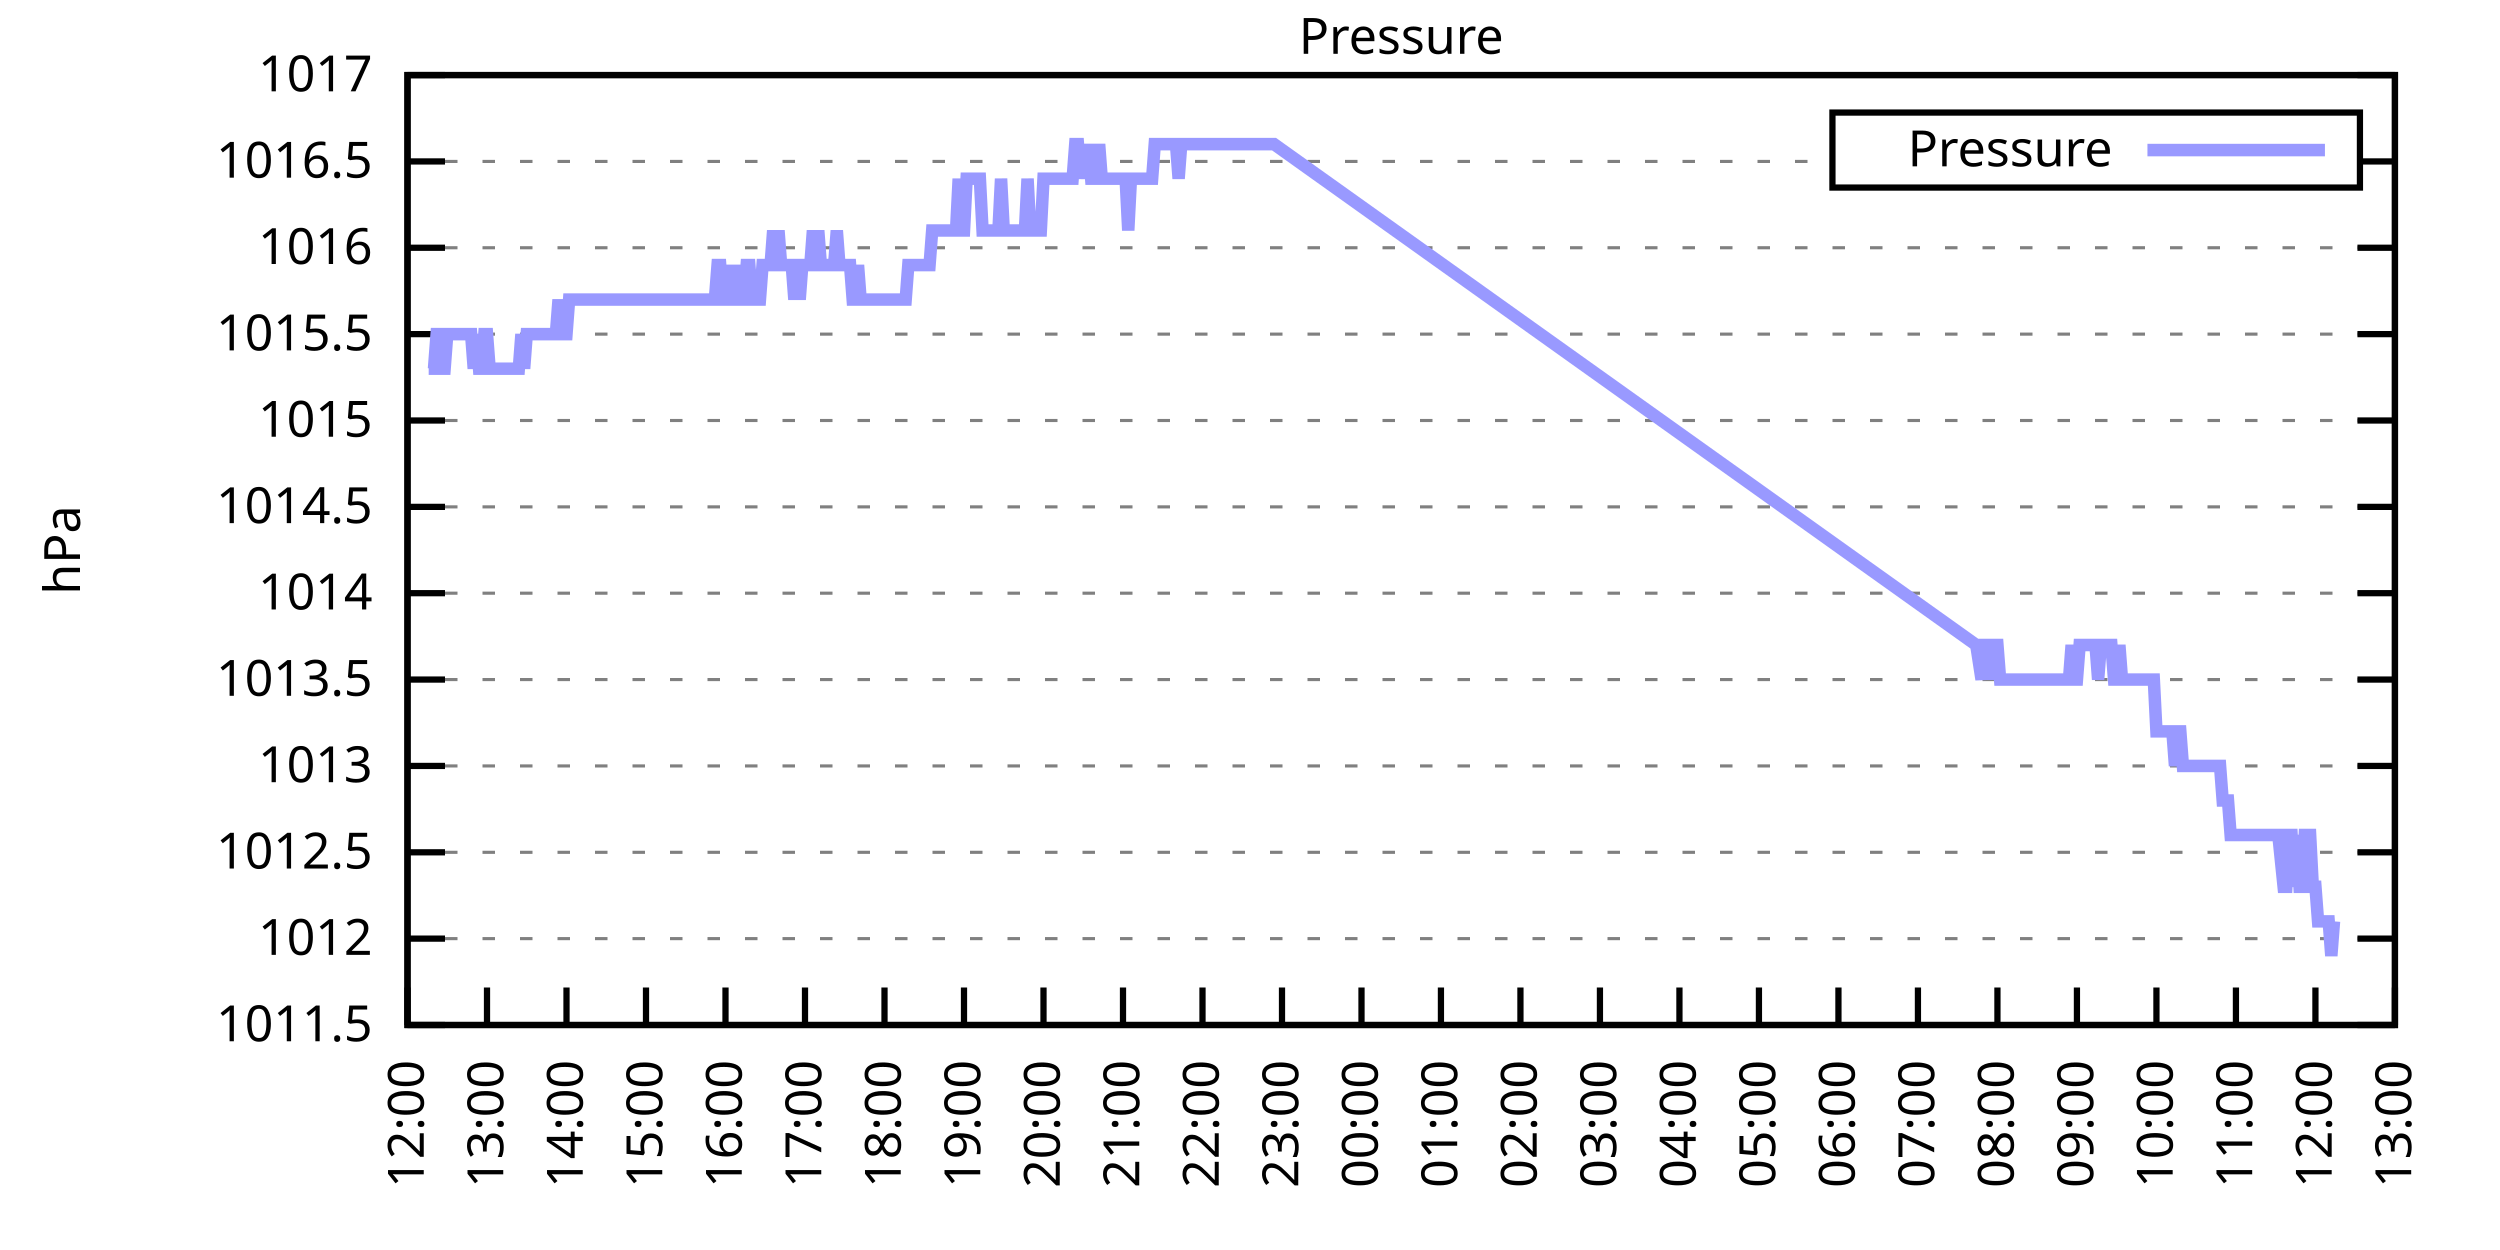
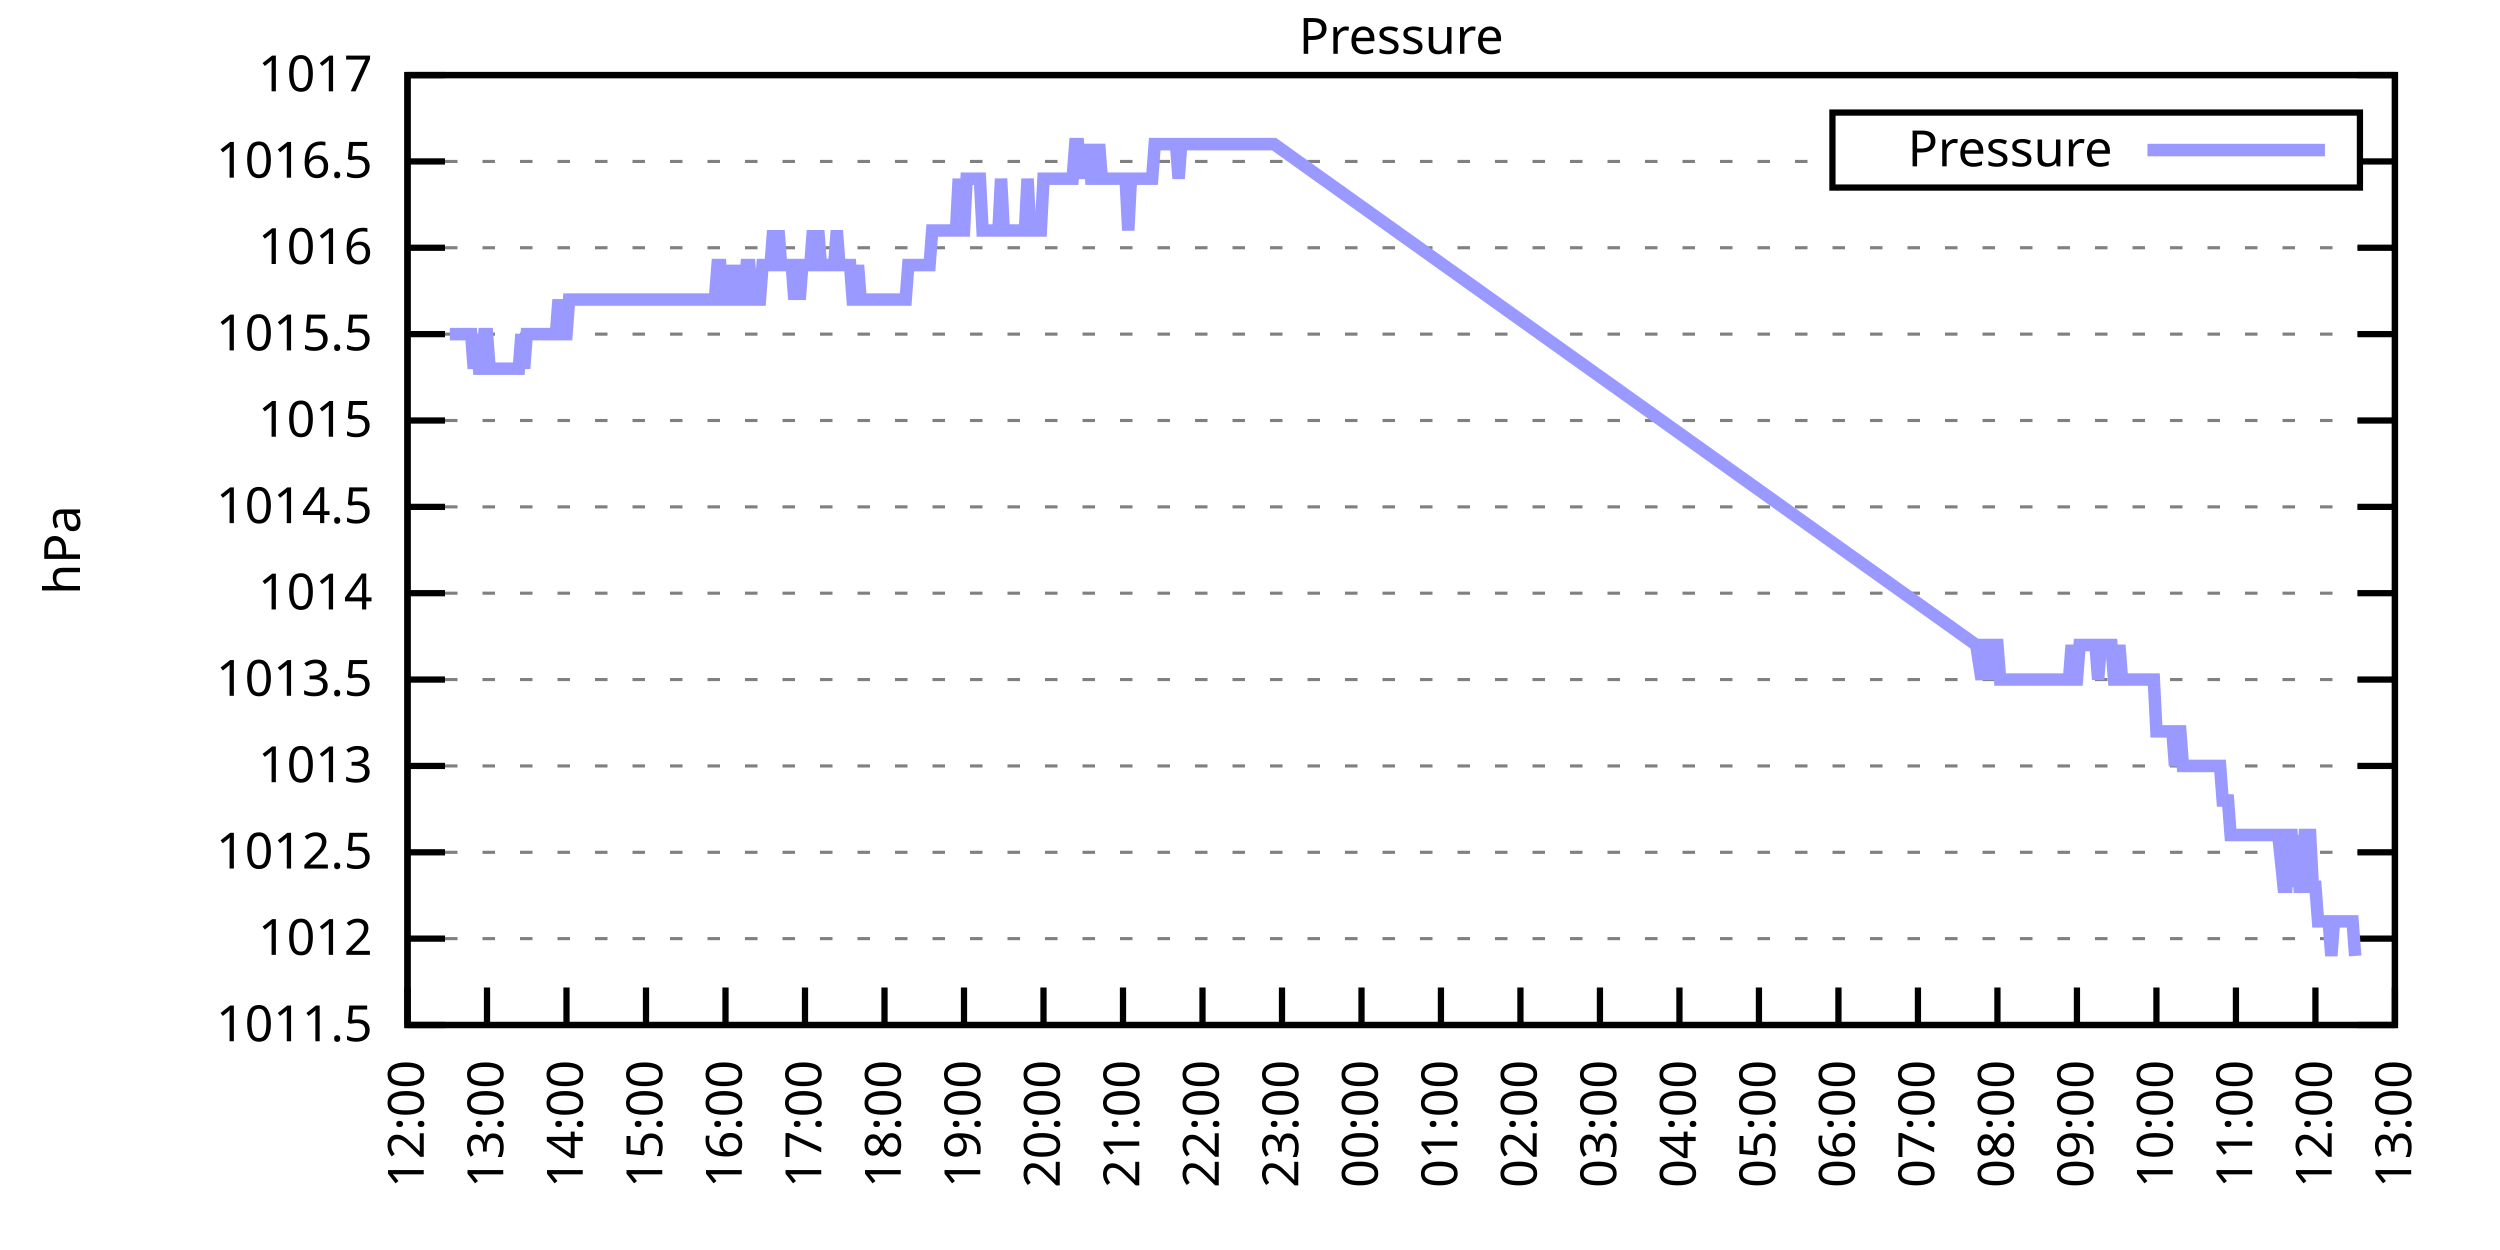
<svg xmlns="http://www.w3.org/2000/svg" xmlns:xlink="http://www.w3.org/1999/xlink" width="400" height="200" viewBox="0 0 400 200">
  <g id="gnuplot_canvas">
    <rect x="0" y="0" width="400" height="200" fill="none" />
    <defs>
      <circle id="gpDot" r="0.5" stroke-width="0.5" stroke="currentColor" />
      <path id="gpPt0" stroke-width="0.333" stroke="currentColor" d="M-1,0 h2 M0,-1 v2" />
      <path id="gpPt1" stroke-width="0.333" stroke="currentColor" d="M-1,-1 L1,1 M1,-1 L-1,1" />
      <path id="gpPt2" stroke-width="0.333" stroke="currentColor" d="M-1,0 L1,0 M0,-1 L0,1 M-1,-1 L1,1 M-1,1 L1,-1" />
      <rect id="gpPt3" stroke-width="0.333" stroke="currentColor" x="-1" y="-1" width="2" height="2" />
      <rect id="gpPt4" stroke-width="0.333" stroke="currentColor" fill="currentColor" x="-1" y="-1" width="2" height="2" />
      <circle id="gpPt5" stroke-width="0.333" stroke="currentColor" cx="0" cy="0" r="1" />
      <use xlink:href="#gpPt5" id="gpPt6" fill="currentColor" stroke="none" />
      <path id="gpPt7" stroke-width="0.333" stroke="currentColor" d="M0,-1.33 L-1.33,0.67 L1.33,0.67 z" />
      <use xlink:href="#gpPt7" id="gpPt8" fill="currentColor" stroke="none" />
      <use xlink:href="#gpPt7" id="gpPt9" stroke="currentColor" transform="rotate(180)" />
      <use xlink:href="#gpPt9" id="gpPt10" fill="currentColor" stroke="none" />
      <use xlink:href="#gpPt3" id="gpPt11" stroke="currentColor" transform="rotate(45)" />
      <use xlink:href="#gpPt11" id="gpPt12" fill="currentColor" stroke="none" />
      <path id="gpPt13" stroke-width="0.333" stroke="currentColor" d="M0,1.330 L1.265,0.411 L0.782,-1.067 L-0.782,-1.076 L-1.265,0.411 z" />
      <use xlink:href="#gpPt13" id="gpPt14" fill="currentColor" stroke="none" />
      <filter id="textbox" filterUnits="objectBoundingBox" x="0" y="0" height="1" width="1">
        <feFlood flood-color="white" flood-opacity="1" result="bgnd" />
        <feComposite in="SourceGraphic" in2="bgnd" operator="atop" />
      </filter>
      <filter id="greybox" filterUnits="objectBoundingBox" x="0" y="0" height="1" width="1">
        <feFlood flood-color="lightgrey" flood-opacity="1" result="grey" />
        <feComposite in="SourceGraphic" in2="grey" operator="atop" />
      </filter>
    </defs>
    <g fill="none" color="white" stroke="currentColor" stroke-width="1.00" stroke-linecap="butt" stroke-linejoin="miter">
</g>
    <g fill="none" color="black" stroke="currentColor" stroke-width="1.00" stroke-linecap="butt" stroke-linejoin="miter">
      <g stroke="none" shape-rendering="crispEdges">
        <polygon fill="rgb(255, 255, 255)" points="65.20,164.00 383.18,164.00 383.18,12.02 65.20,12.02 " />
      </g>
    </g>
    <g fill="none" color="black" stroke="currentColor" stroke-width="1.00" stroke-linecap="butt" stroke-linejoin="miter">
</g>
    <g fill="none" color="black" stroke="black" stroke-width="0.50" stroke-linecap="butt" stroke-linejoin="miter">
</g>
    <g fill="none" color="gray" stroke="currentColor" stroke-width="0.50" stroke-linecap="butt" stroke-linejoin="miter">
      <path stroke="gray" stroke-dasharray="2,4" class="gridline" d="M65.20,164.00 L383.19,164.00  " />
    </g>
    <g fill="none" color="gray" stroke="gray" stroke-width="1.00" stroke-linecap="butt" stroke-linejoin="miter">
</g>
    <g fill="none" color="black" stroke="currentColor" stroke-width="1.00" stroke-linecap="butt" stroke-linejoin="miter">
      <path stroke="black" d="M65.20,164.00 L71.20,164.00 M383.19,164.00 L377.19,164.00  " />
      <g transform="translate(59.60,166.60)" stroke="none" fill="black" font-family="Sans" font-size="8.00" text-anchor="end">
        <text>
          <tspan font-family="Sans"> 1011.5</tspan>
        </text>
      </g>
    </g>
    <g fill="none" color="black" stroke="currentColor" stroke-width="1.00" stroke-linecap="butt" stroke-linejoin="miter">
</g>
    <g fill="none" color="black" stroke="black" stroke-width="0.50" stroke-linecap="butt" stroke-linejoin="miter">
</g>
    <g fill="none" color="gray" stroke="currentColor" stroke-width="0.50" stroke-linecap="butt" stroke-linejoin="miter">
      <path stroke="gray" stroke-dasharray="2,4" class="gridline" d="M65.20,150.18 L383.19,150.18  " />
    </g>
    <g fill="none" color="gray" stroke="gray" stroke-width="1.00" stroke-linecap="butt" stroke-linejoin="miter">
</g>
    <g fill="none" color="black" stroke="currentColor" stroke-width="1.00" stroke-linecap="butt" stroke-linejoin="miter">
      <path stroke="black" d="M65.20,150.18 L71.20,150.18 M383.19,150.18 L377.19,150.18  " />
      <g transform="translate(59.60,152.78)" stroke="none" fill="black" font-family="Sans" font-size="8.00" text-anchor="end">
        <text>
          <tspan font-family="Sans"> 1012</tspan>
        </text>
      </g>
    </g>
    <g fill="none" color="black" stroke="currentColor" stroke-width="1.00" stroke-linecap="butt" stroke-linejoin="miter">
</g>
    <g fill="none" color="black" stroke="black" stroke-width="0.50" stroke-linecap="butt" stroke-linejoin="miter">
</g>
    <g fill="none" color="gray" stroke="currentColor" stroke-width="0.50" stroke-linecap="butt" stroke-linejoin="miter">
      <path stroke="gray" stroke-dasharray="2,4" class="gridline" d="M65.20,136.37 L383.19,136.37  " />
    </g>
    <g fill="none" color="gray" stroke="gray" stroke-width="1.00" stroke-linecap="butt" stroke-linejoin="miter">
</g>
    <g fill="none" color="black" stroke="currentColor" stroke-width="1.00" stroke-linecap="butt" stroke-linejoin="miter">
      <path stroke="black" d="M65.20,136.37 L71.20,136.37 M383.19,136.37 L377.19,136.37  " />
      <g transform="translate(59.60,138.97)" stroke="none" fill="black" font-family="Sans" font-size="8.00" text-anchor="end">
        <text>
          <tspan font-family="Sans"> 1012.5</tspan>
        </text>
      </g>
    </g>
    <g fill="none" color="black" stroke="currentColor" stroke-width="1.00" stroke-linecap="butt" stroke-linejoin="miter">
</g>
    <g fill="none" color="black" stroke="black" stroke-width="0.50" stroke-linecap="butt" stroke-linejoin="miter">
</g>
    <g fill="none" color="gray" stroke="currentColor" stroke-width="0.50" stroke-linecap="butt" stroke-linejoin="miter">
      <path stroke="gray" stroke-dasharray="2,4" class="gridline" d="M65.20,122.55 L383.19,122.55  " />
    </g>
    <g fill="none" color="gray" stroke="gray" stroke-width="1.00" stroke-linecap="butt" stroke-linejoin="miter">
</g>
    <g fill="none" color="black" stroke="currentColor" stroke-width="1.00" stroke-linecap="butt" stroke-linejoin="miter">
      <path stroke="black" d="M65.20,122.55 L71.20,122.55 M383.19,122.55 L377.19,122.55  " />
      <g transform="translate(59.60,125.15)" stroke="none" fill="black" font-family="Sans" font-size="8.00" text-anchor="end">
        <text>
          <tspan font-family="Sans"> 1013</tspan>
        </text>
      </g>
    </g>
    <g fill="none" color="black" stroke="currentColor" stroke-width="1.00" stroke-linecap="butt" stroke-linejoin="miter">
</g>
    <g fill="none" color="black" stroke="black" stroke-width="0.50" stroke-linecap="butt" stroke-linejoin="miter">
</g>
    <g fill="none" color="gray" stroke="currentColor" stroke-width="0.50" stroke-linecap="butt" stroke-linejoin="miter">
      <path stroke="gray" stroke-dasharray="2,4" class="gridline" d="M65.20,108.73 L383.19,108.73  " />
    </g>
    <g fill="none" color="gray" stroke="gray" stroke-width="1.00" stroke-linecap="butt" stroke-linejoin="miter">
</g>
    <g fill="none" color="black" stroke="currentColor" stroke-width="1.00" stroke-linecap="butt" stroke-linejoin="miter">
      <path stroke="black" d="M65.20,108.73 L71.20,108.73 M383.19,108.73 L377.19,108.73  " />
      <g transform="translate(59.60,111.33)" stroke="none" fill="black" font-family="Sans" font-size="8.00" text-anchor="end">
        <text>
          <tspan font-family="Sans"> 1013.5</tspan>
        </text>
      </g>
    </g>
    <g fill="none" color="black" stroke="currentColor" stroke-width="1.00" stroke-linecap="butt" stroke-linejoin="miter">
</g>
    <g fill="none" color="black" stroke="black" stroke-width="0.50" stroke-linecap="butt" stroke-linejoin="miter">
</g>
    <g fill="none" color="gray" stroke="currentColor" stroke-width="0.50" stroke-linecap="butt" stroke-linejoin="miter">
      <path stroke="gray" stroke-dasharray="2,4" class="gridline" d="M65.20,94.91 L383.19,94.91  " />
    </g>
    <g fill="none" color="gray" stroke="gray" stroke-width="1.00" stroke-linecap="butt" stroke-linejoin="miter">
</g>
    <g fill="none" color="black" stroke="currentColor" stroke-width="1.00" stroke-linecap="butt" stroke-linejoin="miter">
      <path stroke="black" d="M65.20,94.91 L71.20,94.91 M383.19,94.91 L377.19,94.91  " />
      <g transform="translate(59.60,97.51)" stroke="none" fill="black" font-family="Sans" font-size="8.00" text-anchor="end">
        <text>
          <tspan font-family="Sans"> 1014</tspan>
        </text>
      </g>
    </g>
    <g fill="none" color="black" stroke="currentColor" stroke-width="1.00" stroke-linecap="butt" stroke-linejoin="miter">
</g>
    <g fill="none" color="black" stroke="black" stroke-width="0.50" stroke-linecap="butt" stroke-linejoin="miter">
</g>
    <g fill="none" color="gray" stroke="currentColor" stroke-width="0.50" stroke-linecap="butt" stroke-linejoin="miter">
      <path stroke="gray" stroke-dasharray="2,4" class="gridline" d="M65.20,81.10 L383.19,81.10  " />
    </g>
    <g fill="none" color="gray" stroke="gray" stroke-width="1.00" stroke-linecap="butt" stroke-linejoin="miter">
</g>
    <g fill="none" color="black" stroke="currentColor" stroke-width="1.00" stroke-linecap="butt" stroke-linejoin="miter">
      <path stroke="black" d="M65.20,81.10 L71.20,81.10 M383.19,81.10 L377.19,81.10  " />
      <g transform="translate(59.60,83.70)" stroke="none" fill="black" font-family="Sans" font-size="8.00" text-anchor="end">
        <text>
          <tspan font-family="Sans"> 1014.5</tspan>
        </text>
      </g>
    </g>
    <g fill="none" color="black" stroke="currentColor" stroke-width="1.00" stroke-linecap="butt" stroke-linejoin="miter">
</g>
    <g fill="none" color="black" stroke="black" stroke-width="0.50" stroke-linecap="butt" stroke-linejoin="miter">
</g>
    <g fill="none" color="gray" stroke="currentColor" stroke-width="0.50" stroke-linecap="butt" stroke-linejoin="miter">
      <path stroke="gray" stroke-dasharray="2,4" class="gridline" d="M65.20,67.28 L383.19,67.28  " />
    </g>
    <g fill="none" color="gray" stroke="gray" stroke-width="1.00" stroke-linecap="butt" stroke-linejoin="miter">
</g>
    <g fill="none" color="black" stroke="currentColor" stroke-width="1.00" stroke-linecap="butt" stroke-linejoin="miter">
      <path stroke="black" d="M65.20,67.28 L71.20,67.28 M383.19,67.28 L377.19,67.28  " />
      <g transform="translate(59.60,69.88)" stroke="none" fill="black" font-family="Sans" font-size="8.00" text-anchor="end">
        <text>
          <tspan font-family="Sans"> 1015</tspan>
        </text>
      </g>
    </g>
    <g fill="none" color="black" stroke="currentColor" stroke-width="1.00" stroke-linecap="butt" stroke-linejoin="miter">
</g>
    <g fill="none" color="black" stroke="black" stroke-width="0.50" stroke-linecap="butt" stroke-linejoin="miter">
</g>
    <g fill="none" color="gray" stroke="currentColor" stroke-width="0.50" stroke-linecap="butt" stroke-linejoin="miter">
      <path stroke="gray" stroke-dasharray="2,4" class="gridline" d="M65.20,53.46 L383.19,53.46  " />
    </g>
    <g fill="none" color="gray" stroke="gray" stroke-width="1.00" stroke-linecap="butt" stroke-linejoin="miter">
</g>
    <g fill="none" color="black" stroke="currentColor" stroke-width="1.00" stroke-linecap="butt" stroke-linejoin="miter">
      <path stroke="black" d="M65.20,53.46 L71.20,53.46 M383.19,53.46 L377.19,53.46  " />
      <g transform="translate(59.60,56.06)" stroke="none" fill="black" font-family="Sans" font-size="8.00" text-anchor="end">
        <text>
          <tspan font-family="Sans"> 1015.5</tspan>
        </text>
      </g>
    </g>
    <g fill="none" color="black" stroke="currentColor" stroke-width="1.00" stroke-linecap="butt" stroke-linejoin="miter">
</g>
    <g fill="none" color="black" stroke="black" stroke-width="0.50" stroke-linecap="butt" stroke-linejoin="miter">
</g>
    <g fill="none" color="gray" stroke="currentColor" stroke-width="0.50" stroke-linecap="butt" stroke-linejoin="miter">
      <path stroke="gray" stroke-dasharray="2,4" class="gridline" d="M65.20,39.64 L383.19,39.64  " />
    </g>
    <g fill="none" color="gray" stroke="gray" stroke-width="1.00" stroke-linecap="butt" stroke-linejoin="miter">
</g>
    <g fill="none" color="black" stroke="currentColor" stroke-width="1.00" stroke-linecap="butt" stroke-linejoin="miter">
      <path stroke="black" d="M65.20,39.64 L71.20,39.64 M383.19,39.64 L377.19,39.64  " />
      <g transform="translate(59.60,42.24)" stroke="none" fill="black" font-family="Sans" font-size="8.00" text-anchor="end">
        <text>
          <tspan font-family="Sans"> 1016</tspan>
        </text>
      </g>
    </g>
    <g fill="none" color="black" stroke="currentColor" stroke-width="1.00" stroke-linecap="butt" stroke-linejoin="miter">
</g>
    <g fill="none" color="black" stroke="black" stroke-width="0.50" stroke-linecap="butt" stroke-linejoin="miter">
</g>
    <g fill="none" color="gray" stroke="currentColor" stroke-width="0.50" stroke-linecap="butt" stroke-linejoin="miter">
      <path stroke="gray" stroke-dasharray="2,4" class="gridline" d="M65.20,25.83 L293.19,25.83 M377.59,25.83 L383.19,25.83  " />
    </g>
    <g fill="none" color="gray" stroke="gray" stroke-width="1.00" stroke-linecap="butt" stroke-linejoin="miter">
</g>
    <g fill="none" color="black" stroke="currentColor" stroke-width="1.00" stroke-linecap="butt" stroke-linejoin="miter">
      <path stroke="black" d="M65.20,25.83 L71.20,25.83 M383.19,25.83 L377.19,25.83  " />
      <g transform="translate(59.60,28.43)" stroke="none" fill="black" font-family="Sans" font-size="8.00" text-anchor="end">
        <text>
          <tspan font-family="Sans"> 1016.5</tspan>
        </text>
      </g>
    </g>
    <g fill="none" color="black" stroke="currentColor" stroke-width="1.00" stroke-linecap="butt" stroke-linejoin="miter">
</g>
    <g fill="none" color="black" stroke="black" stroke-width="0.50" stroke-linecap="butt" stroke-linejoin="miter">
</g>
    <g fill="none" color="gray" stroke="currentColor" stroke-width="0.50" stroke-linecap="butt" stroke-linejoin="miter">
      <path stroke="gray" stroke-dasharray="2,4" class="gridline" d="M65.20,12.01 L383.19,12.01  " />
    </g>
    <g fill="none" color="gray" stroke="gray" stroke-width="1.00" stroke-linecap="butt" stroke-linejoin="miter">
</g>
    <g fill="none" color="black" stroke="currentColor" stroke-width="1.00" stroke-linecap="butt" stroke-linejoin="miter">
      <path stroke="black" d="M65.20,12.01 L71.20,12.01 M383.19,12.01 L377.19,12.01  " />
      <g transform="translate(59.60,14.61)" stroke="none" fill="black" font-family="Sans" font-size="8.00" text-anchor="end">
        <text>
          <tspan font-family="Sans"> 1017</tspan>
        </text>
      </g>
    </g>
    <g fill="none" color="black" stroke="currentColor" stroke-width="1.00" stroke-linecap="butt" stroke-linejoin="miter">
      <path stroke="black" d="M65.20,164.00 L65.20,158.00  " />
      <g transform="translate(67.80,169.60) rotate(270.00)" stroke="none" fill="black" font-family="Sans" font-size="8.00" text-anchor="end">
        <text>
          <tspan font-family="Sans">12:00</tspan>
        </text>
      </g>
    </g>
    <g fill="none" color="black" stroke="currentColor" stroke-width="1.00" stroke-linecap="butt" stroke-linejoin="miter">
      <path stroke="black" d="M77.92,164.00 L77.92,158.00  " />
      <g transform="translate(80.52,169.60) rotate(270.00)" stroke="none" fill="black" font-family="Sans" font-size="8.00" text-anchor="end">
        <text>
          <tspan font-family="Sans">13:00</tspan>
        </text>
      </g>
    </g>
    <g fill="none" color="black" stroke="currentColor" stroke-width="1.00" stroke-linecap="butt" stroke-linejoin="miter">
      <path stroke="black" d="M90.64,164.00 L90.64,158.00  " />
      <g transform="translate(93.24,169.60) rotate(270.00)" stroke="none" fill="black" font-family="Sans" font-size="8.00" text-anchor="end">
        <text>
          <tspan font-family="Sans">14:00</tspan>
        </text>
      </g>
    </g>
    <g fill="none" color="black" stroke="currentColor" stroke-width="1.00" stroke-linecap="butt" stroke-linejoin="miter">
      <path stroke="black" d="M103.36,164.00 L103.36,158.00  " />
      <g transform="translate(105.96,169.60) rotate(270.00)" stroke="none" fill="black" font-family="Sans" font-size="8.00" text-anchor="end">
        <text>
          <tspan font-family="Sans">15:00</tspan>
        </text>
      </g>
    </g>
    <g fill="none" color="black" stroke="currentColor" stroke-width="1.00" stroke-linecap="butt" stroke-linejoin="miter">
      <path stroke="black" d="M116.08,164.00 L116.08,158.00  " />
      <g transform="translate(118.68,169.60) rotate(270.00)" stroke="none" fill="black" font-family="Sans" font-size="8.00" text-anchor="end">
        <text>
          <tspan font-family="Sans">16:00</tspan>
        </text>
      </g>
    </g>
    <g fill="none" color="black" stroke="currentColor" stroke-width="1.00" stroke-linecap="butt" stroke-linejoin="miter">
      <path stroke="black" d="M128.80,164.00 L128.80,158.00  " />
      <g transform="translate(131.40,169.60) rotate(270.00)" stroke="none" fill="black" font-family="Sans" font-size="8.00" text-anchor="end">
        <text>
          <tspan font-family="Sans">17:00</tspan>
        </text>
      </g>
    </g>
    <g fill="none" color="black" stroke="currentColor" stroke-width="1.00" stroke-linecap="butt" stroke-linejoin="miter">
      <path stroke="black" d="M141.52,164.00 L141.52,158.00  " />
      <g transform="translate(144.12,169.60) rotate(270.00)" stroke="none" fill="black" font-family="Sans" font-size="8.00" text-anchor="end">
        <text>
          <tspan font-family="Sans">18:00</tspan>
        </text>
      </g>
    </g>
    <g fill="none" color="black" stroke="currentColor" stroke-width="1.00" stroke-linecap="butt" stroke-linejoin="miter">
      <path stroke="black" d="M154.24,164.00 L154.24,158.00  " />
      <g transform="translate(156.84,169.60) rotate(270.00)" stroke="none" fill="black" font-family="Sans" font-size="8.00" text-anchor="end">
        <text>
          <tspan font-family="Sans">19:00</tspan>
        </text>
      </g>
    </g>
    <g fill="none" color="black" stroke="currentColor" stroke-width="1.00" stroke-linecap="butt" stroke-linejoin="miter">
      <path stroke="black" d="M166.96,164.00 L166.96,158.00  " />
      <g transform="translate(169.56,169.60) rotate(270.00)" stroke="none" fill="black" font-family="Sans" font-size="8.00" text-anchor="end">
        <text>
          <tspan font-family="Sans">20:00</tspan>
        </text>
      </g>
    </g>
    <g fill="none" color="black" stroke="currentColor" stroke-width="1.00" stroke-linecap="butt" stroke-linejoin="miter">
      <path stroke="black" d="M179.68,164.00 L179.68,158.00  " />
      <g transform="translate(182.28,169.60) rotate(270.00)" stroke="none" fill="black" font-family="Sans" font-size="8.00" text-anchor="end">
        <text>
          <tspan font-family="Sans">21:00</tspan>
        </text>
      </g>
    </g>
    <g fill="none" color="black" stroke="currentColor" stroke-width="1.00" stroke-linecap="butt" stroke-linejoin="miter">
      <path stroke="black" d="M192.40,164.00 L192.40,158.00  " />
      <g transform="translate(195.00,169.60) rotate(270.00)" stroke="none" fill="black" font-family="Sans" font-size="8.00" text-anchor="end">
        <text>
          <tspan font-family="Sans">22:00</tspan>
        </text>
      </g>
    </g>
    <g fill="none" color="black" stroke="currentColor" stroke-width="1.00" stroke-linecap="butt" stroke-linejoin="miter">
      <path stroke="black" d="M205.12,164.00 L205.12,158.00  " />
      <g transform="translate(207.72,169.60) rotate(270.00)" stroke="none" fill="black" font-family="Sans" font-size="8.00" text-anchor="end">
        <text>
          <tspan font-family="Sans">23:00</tspan>
        </text>
      </g>
    </g>
    <g fill="none" color="black" stroke="currentColor" stroke-width="1.00" stroke-linecap="butt" stroke-linejoin="miter">
      <path stroke="black" d="M217.84,164.00 L217.84,158.00  " />
      <g transform="translate(220.44,169.60) rotate(270.00)" stroke="none" fill="black" font-family="Sans" font-size="8.00" text-anchor="end">
        <text>
          <tspan font-family="Sans">00:00</tspan>
        </text>
      </g>
    </g>
    <g fill="none" color="black" stroke="currentColor" stroke-width="1.00" stroke-linecap="butt" stroke-linejoin="miter">
      <path stroke="black" d="M230.55,164.00 L230.55,158.00  " />
      <g transform="translate(233.15,169.60) rotate(270.00)" stroke="none" fill="black" font-family="Sans" font-size="8.00" text-anchor="end">
        <text>
          <tspan font-family="Sans">01:00</tspan>
        </text>
      </g>
    </g>
    <g fill="none" color="black" stroke="currentColor" stroke-width="1.00" stroke-linecap="butt" stroke-linejoin="miter">
      <path stroke="black" d="M243.27,164.00 L243.27,158.00  " />
      <g transform="translate(245.87,169.60) rotate(270.00)" stroke="none" fill="black" font-family="Sans" font-size="8.00" text-anchor="end">
        <text>
          <tspan font-family="Sans">02:00</tspan>
        </text>
      </g>
    </g>
    <g fill="none" color="black" stroke="currentColor" stroke-width="1.00" stroke-linecap="butt" stroke-linejoin="miter">
      <path stroke="black" d="M255.99,164.00 L255.99,158.00  " />
      <g transform="translate(258.59,169.60) rotate(270.00)" stroke="none" fill="black" font-family="Sans" font-size="8.00" text-anchor="end">
        <text>
          <tspan font-family="Sans">03:00</tspan>
        </text>
      </g>
    </g>
    <g fill="none" color="black" stroke="currentColor" stroke-width="1.00" stroke-linecap="butt" stroke-linejoin="miter">
      <path stroke="black" d="M268.71,164.00 L268.71,158.00  " />
      <g transform="translate(271.31,169.60) rotate(270.00)" stroke="none" fill="black" font-family="Sans" font-size="8.00" text-anchor="end">
        <text>
          <tspan font-family="Sans">04:00</tspan>
        </text>
      </g>
    </g>
    <g fill="none" color="black" stroke="currentColor" stroke-width="1.00" stroke-linecap="butt" stroke-linejoin="miter">
      <path stroke="black" d="M281.43,164.00 L281.43,158.00  " />
      <g transform="translate(284.03,169.60) rotate(270.00)" stroke="none" fill="black" font-family="Sans" font-size="8.00" text-anchor="end">
        <text>
          <tspan font-family="Sans">05:00</tspan>
        </text>
      </g>
    </g>
    <g fill="none" color="black" stroke="currentColor" stroke-width="1.00" stroke-linecap="butt" stroke-linejoin="miter">
      <path stroke="black" d="M294.15,164.00 L294.15,158.00  " />
      <g transform="translate(296.75,169.60) rotate(270.00)" stroke="none" fill="black" font-family="Sans" font-size="8.00" text-anchor="end">
        <text>
          <tspan font-family="Sans">06:00</tspan>
        </text>
      </g>
    </g>
    <g fill="none" color="black" stroke="currentColor" stroke-width="1.00" stroke-linecap="butt" stroke-linejoin="miter">
      <path stroke="black" d="M306.87,164.00 L306.87,158.00  " />
      <g transform="translate(309.47,169.60) rotate(270.00)" stroke="none" fill="black" font-family="Sans" font-size="8.00" text-anchor="end">
        <text>
          <tspan font-family="Sans">07:00</tspan>
        </text>
      </g>
    </g>
    <g fill="none" color="black" stroke="currentColor" stroke-width="1.00" stroke-linecap="butt" stroke-linejoin="miter">
      <path stroke="black" d="M319.59,164.00 L319.59,158.00  " />
      <g transform="translate(322.19,169.60) rotate(270.00)" stroke="none" fill="black" font-family="Sans" font-size="8.00" text-anchor="end">
        <text>
          <tspan font-family="Sans">08:00</tspan>
        </text>
      </g>
    </g>
    <g fill="none" color="black" stroke="currentColor" stroke-width="1.00" stroke-linecap="butt" stroke-linejoin="miter">
      <path stroke="black" d="M332.31,164.00 L332.31,158.00  " />
      <g transform="translate(334.91,169.60) rotate(270.00)" stroke="none" fill="black" font-family="Sans" font-size="8.00" text-anchor="end">
        <text>
          <tspan font-family="Sans">09:00</tspan>
        </text>
      </g>
    </g>
    <g fill="none" color="black" stroke="currentColor" stroke-width="1.00" stroke-linecap="butt" stroke-linejoin="miter">
      <path stroke="black" d="M345.03,164.00 L345.03,158.00  " />
      <g transform="translate(347.63,169.60) rotate(270.00)" stroke="none" fill="black" font-family="Sans" font-size="8.00" text-anchor="end">
        <text>
          <tspan font-family="Sans">10:00</tspan>
        </text>
      </g>
    </g>
    <g fill="none" color="black" stroke="currentColor" stroke-width="1.00" stroke-linecap="butt" stroke-linejoin="miter">
      <path stroke="black" d="M357.75,164.00 L357.75,158.00  " />
      <g transform="translate(360.35,169.60) rotate(270.00)" stroke="none" fill="black" font-family="Sans" font-size="8.00" text-anchor="end">
        <text>
          <tspan font-family="Sans">11:00</tspan>
        </text>
      </g>
    </g>
    <g fill="none" color="black" stroke="currentColor" stroke-width="1.00" stroke-linecap="butt" stroke-linejoin="miter">
      <path stroke="black" d="M370.47,164.00 L370.47,158.00  " />
      <g transform="translate(373.07,169.60) rotate(270.00)" stroke="none" fill="black" font-family="Sans" font-size="8.00" text-anchor="end">
        <text>
          <tspan font-family="Sans">12:00</tspan>
        </text>
      </g>
    </g>
    <g fill="none" color="black" stroke="currentColor" stroke-width="1.00" stroke-linecap="butt" stroke-linejoin="miter">
      <path stroke="black" d="M383.19,164.00 L383.19,158.00  " />
      <g transform="translate(385.79,169.60) rotate(270.00)" stroke="none" fill="black" font-family="Sans" font-size="8.00" text-anchor="end">
        <text>
          <tspan font-family="Sans">13:00</tspan>
        </text>
      </g>
    </g>
    <g fill="none" color="black" stroke="currentColor" stroke-width="1.00" stroke-linecap="butt" stroke-linejoin="miter">
</g>
    <g fill="none" color="black" stroke="currentColor" stroke-width="1.00" stroke-linecap="butt" stroke-linejoin="miter">
      <path stroke="black" d="M65.20,12.01 L65.20,164.00 L383.19,164.00 L383.19,12.01 L65.20,12.01 Z  " />
    </g>
    <g fill="none" color="black" stroke="currentColor" stroke-width="1.00" stroke-linecap="butt" stroke-linejoin="miter">
</g>
    <g fill="none" color="black" stroke="currentColor" stroke-width="1.00" stroke-linecap="butt" stroke-linejoin="miter">
      <path stroke="black" d="M293.19,30.01 L293.19,18.01 L377.59,18.01 L377.59,30.01 L293.19,30.01 Z  " />
    </g>
    <g id="Pressure_plot_1">
      <g fill="none" color="white" stroke="black" stroke-width="2.00" stroke-linecap="butt" stroke-linejoin="miter">
</g>
      <g fill="none" color="black" stroke="currentColor" stroke-width="2.00" stroke-linecap="butt" stroke-linejoin="miter">
        <g transform="translate(337.99,26.61)" stroke="none" fill="black" font-family="Sans" font-size="8.00" text-anchor="end">
          <text>
            <tspan font-family="Sans">Pressure</tspan>
          </text>
        </g>
      </g>
      <g fill="none" color="black" stroke="currentColor" stroke-width="2.00" stroke-linecap="butt" stroke-linejoin="miter">
-         <path stroke="rgb(153, 153, 255)" d="M343.59,24.01 L371.99,24.01 M68.59,58.99 L69.02,58.99 L69.44,58.99 L69.86,53.46 L70.29,53.46 L70.71,58.99   L71.14,58.99 L71.56,53.46 L71.98,53.46 L72.41,53.46 L72.83,53.46 L73.26,53.46 L73.68,53.46 L74.10,53.46   L74.53,53.46 L74.95,53.46 L75.38,53.46 L75.80,58.99 L76.22,53.46 L76.65,58.99 L77.07,58.99 L77.50,53.46   L77.92,53.46 L78.34,58.99 L78.77,58.99 L79.19,58.99 L79.62,58.99 L80.04,58.99 L80.46,58.99 L80.89,58.99   L81.31,58.99 L81.74,58.99 L82.16,58.99 L82.58,58.99 L83.01,58.99 L83.43,53.46 L83.86,58.99 L84.28,53.46   L84.70,53.46 L85.13,53.46 L85.55,53.46 L85.98,53.46 L86.40,53.46 L86.82,53.46 L87.25,53.46 L87.67,53.46   L88.10,53.46 L88.52,53.46 L88.94,53.46 L89.37,47.93 L89.79,53.46 L90.22,53.46 L90.64,53.46 L91.06,47.93   L91.49,47.93 L91.91,47.93 L92.34,47.93 L92.76,47.93 L93.18,47.93 L93.61,47.93 L94.03,47.93 L94.46,47.93   L94.88,47.93 L95.30,47.93 L95.73,47.93 L96.15,47.93 L96.58,47.93 L97.00,47.93 L97.42,47.93 L97.85,47.93   L98.27,47.93 L98.69,47.93 L99.12,47.93 L99.54,47.93 L99.97,47.93 L100.39,47.93 L100.81,47.93 L101.24,47.93   L101.66,47.93 L102.09,47.93 L102.51,47.93 L102.93,47.93 L103.36,47.93 L103.78,47.93 L104.21,47.93 L104.63,47.93   L105.05,47.93 L105.48,47.93 L105.90,47.93 L106.33,47.93 L106.75,47.93 L107.17,47.93 L107.60,47.93 L108.02,47.93   L108.45,47.93 L108.87,47.93 L109.29,47.93 L109.72,47.93 L110.14,47.93 L110.57,47.93 L110.99,47.93 L111.41,47.93   L111.84,47.93 L112.26,47.93 L112.69,47.93 L113.11,47.93 L113.53,47.93 L113.96,47.93 L114.38,47.93 L114.81,42.41   L115.23,42.41 L115.65,47.93 L116.08,47.93 L116.50,47.93 L116.93,42.41 L117.35,47.93 L117.77,42.41 L118.20,47.93   L118.62,47.93 L119.05,47.93 L119.47,42.41 L119.89,42.41 L120.32,47.93 L120.74,47.93 L121.17,47.93 L121.59,47.93   L122.01,42.41 L122.44,42.41 L122.86,42.41 L123.29,42.41 L123.71,36.88 L124.13,42.41 L124.56,36.88 L124.98,42.41   L125.41,42.41 L125.83,42.41 L126.25,42.41 L126.68,42.41 L127.10,47.93 L127.53,42.41 L127.95,47.93 L128.37,42.41   L128.80,42.41 L129.22,42.41 L129.65,42.41 L130.07,36.88 L130.49,42.41 L130.92,36.88 L131.34,42.41 L131.77,42.41   L132.19,42.41 L132.61,42.41 L133.04,42.41 L133.46,42.41 L133.89,36.88 L134.31,42.41 L134.73,42.41 L135.16,42.41   L135.58,42.41 L136.01,42.41 L136.43,47.93 L136.85,47.93 L137.28,42.41 L137.70,47.93 L138.13,47.93 L138.55,47.93   L138.97,47.93 L139.40,47.93 L139.82,47.93 L140.25,47.93 L140.67,47.93 L141.09,47.93 L141.52,47.93 L141.94,47.93   L142.37,47.93 L142.79,47.93 L143.21,47.93 L143.64,47.93 L144.06,47.93 L144.49,47.93 L144.91,47.93 L145.33,42.41   L145.76,42.41 L146.18,42.41 L146.61,42.41 L147.03,42.41 L147.45,42.41 L147.88,42.41 L148.30,42.41 L148.73,42.41   L149.15,36.88 L149.57,36.88 L150.00,36.88 L150.42,36.88 L150.85,36.88 L151.27,36.88 L151.69,36.88 L152.12,36.88   L152.54,36.88 L152.97,36.88 L153.39,28.59 L153.81,36.88 L154.24,36.88 L154.66,28.59 L155.09,28.59 L155.51,28.59   L155.93,28.59 L156.36,28.59 L156.78,28.59 L157.21,36.88 L157.63,36.88 L158.05,36.88 L158.48,36.88 L158.90,36.88   L159.33,36.88 L159.75,36.88 L160.17,28.59 L160.60,36.88 L161.02,36.88 L161.44,36.88 L161.87,36.88 L162.29,36.88   L162.72,36.88 L163.14,36.88 L163.56,36.88 L163.99,36.88 L164.41,28.59 L164.84,36.88 L165.26,36.88 L165.68,36.88   L166.11,36.88 L166.53,36.88 L166.96,28.59 L167.38,28.59 L167.80,28.59 L168.23,28.59 L168.65,28.59 L169.08,28.59   L169.50,28.59 L169.92,28.59 L170.35,28.59 L170.77,28.59 L171.20,28.59 L171.62,28.59 L172.04,23.06 L172.47,23.06   L172.89,28.59 L173.32,23.06 L173.74,28.59 L174.16,23.06 L174.59,28.59 L175.01,28.59 L175.44,28.59 L175.86,23.06   L176.28,28.59 L176.71,28.59 L177.13,28.59 L177.56,28.59 L177.98,28.59 L178.40,28.59 L178.83,28.59 L179.25,28.59   L179.68,28.59 L180.10,28.59 L180.52,36.88 L180.95,28.59 L181.37,28.59 L181.80,28.59 L182.22,28.59 L182.64,28.59   L183.07,28.59 L183.49,28.59 L183.92,28.59 L184.34,28.59 L184.76,23.06 L185.19,23.06 L185.61,23.06 L186.04,23.06   L186.46,23.06 L186.88,23.06 L187.31,23.06 L187.73,23.06 L188.16,23.06 L188.58,28.59 L189.00,23.06 L189.43,23.06   L189.85,23.06 L190.28,23.06 L190.70,23.06 L191.12,23.06 L191.55,23.06 L191.97,23.06 L192.40,23.06 L192.82,23.06   L193.24,23.06 L193.67,23.06 L194.09,23.06 L194.52,23.06 L194.94,23.06 L195.36,23.06 L195.79,23.06 L196.21,23.06   L196.64,23.06 L197.06,23.06 L197.48,23.06 L197.91,23.06 L198.33,23.06 L198.76,23.06 L199.18,23.06 L199.60,23.06   L200.03,23.06 L200.45,23.06 L200.88,23.06 L201.30,23.06 L201.72,23.06 L202.15,23.06 L202.57,23.06 L203.00,23.06   L203.42,23.06 L203.84,23.06 L316.20,103.20 L317.05,108.73 L317.47,103.20 L317.90,103.20 L318.32,103.20 L318.74,108.73   L319.17,103.20 L319.59,103.20 L320.02,108.73 L320.44,108.73 L320.86,108.73 L321.29,108.73 L321.71,108.73 L322.14,108.73   L322.56,108.73 L322.98,108.73 L323.41,108.73 L323.83,108.73 L324.26,108.73 L324.68,108.73 L325.10,108.73 L325.53,108.73   L325.95,108.73 L326.38,108.73 L326.80,108.73 L327.22,108.73 L327.65,108.73 L328.07,108.73 L328.50,108.73 L328.92,108.73   L329.34,108.73 L329.77,108.73 L330.19,108.73 L330.62,108.73 L331.04,108.73 L331.46,103.20 L331.89,108.73 L332.31,108.73   L332.74,103.20 L333.16,103.20 L333.58,103.20 L334.01,103.20 L334.43,103.20 L334.86,103.20 L335.28,103.20 L335.70,108.73   L336.13,103.20 L336.55,103.20 L336.98,103.20 L337.40,103.20 L337.82,103.20 L338.25,108.73 L338.67,108.73 L339.10,103.20   L339.52,108.73 L339.94,108.73 L340.37,108.73 L340.79,108.73 L341.22,108.73 L341.64,108.73 L342.06,108.73 L342.49,108.73   L342.91,108.73 L343.34,108.73 L343.76,108.73 L344.18,108.73 L344.61,108.73 L345.03,117.02 L345.46,117.02 L345.88,117.02   L346.30,117.02 L346.73,117.02 L347.15,117.02 L347.58,117.02 L348.00,122.55 L348.42,117.02 L348.85,117.02 L349.27,122.55   L349.70,122.55 L350.12,122.55 L350.54,122.55 L350.97,122.55 L351.39,122.55 L351.81,122.55 L352.24,122.55 L352.66,122.55   L353.09,122.55 L353.51,122.55 L353.93,122.55 L354.36,122.55 L354.78,122.55 L355.21,122.55 L355.63,128.08 L356.05,128.08   L356.48,128.08 L356.90,133.60 L357.33,133.60 L357.75,133.60 L358.17,133.60 L358.60,133.60 L359.02,133.60 L359.45,133.60   L359.87,133.60 L360.29,133.60 L360.72,133.60 L361.14,133.60 L361.57,133.60 L361.99,133.60 L362.41,133.60 L362.84,133.60   L363.26,133.60 L363.69,133.60 L364.53,133.60 L365.38,141.89 L365.81,141.89 L366.23,133.60 L366.65,133.60 L367.08,141.89   L367.50,133.60 L367.93,141.89 L368.35,141.89 L368.77,133.60 L369.20,133.60 L369.62,133.60 L370.05,141.89 L370.47,141.89   L370.89,147.42 L371.32,147.42 L371.74,147.42 L372.17,147.42 L372.59,147.42 L373.01,152.95 L373.44,147.42  " />
+         <path stroke="rgb(153, 153, 255)" d="M343.59,24.01 L371.99,24.01 M71.98,53.46 L72.41,53.46 L72.83,53.46 L73.26,53.46 L73.68,53.46 L74.10,53.46   L74.53,53.46 L74.95,53.46 L75.38,53.46 L75.80,58.99 L76.22,53.46 L76.65,58.99 L77.07,58.99 L77.50,53.46   L77.92,53.46 L78.34,58.99 L78.77,58.99 L79.19,58.99 L79.62,58.99 L80.04,58.99 L80.46,58.99 L80.89,58.99   L81.31,58.99 L81.74,58.99 L82.16,58.99 L82.58,58.99 L83.01,58.99 L83.43,53.46 L83.86,58.99 L84.28,53.46   L84.70,53.46 L85.13,53.46 L85.55,53.46 L85.98,53.46 L86.40,53.46 L86.82,53.46 L87.25,53.46 L87.67,53.46   L88.10,53.46 L88.52,53.46 L88.94,53.46 L89.37,47.93 L89.79,53.46 L90.22,53.46 L90.64,53.46 L91.06,47.93   L91.49,47.93 L91.91,47.93 L92.34,47.93 L92.76,47.93 L93.18,47.93 L93.61,47.93 L94.03,47.93 L94.46,47.93   L94.88,47.93 L95.30,47.93 L95.73,47.93 L96.15,47.93 L96.58,47.93 L97.00,47.93 L97.42,47.93 L97.85,47.93   L98.27,47.93 L98.69,47.93 L99.12,47.93 L99.54,47.93 L99.97,47.93 L100.39,47.93 L100.81,47.93 L101.24,47.93   L101.66,47.93 L102.09,47.93 L102.51,47.93 L102.93,47.93 L103.36,47.93 L103.78,47.93 L104.21,47.93 L104.63,47.93   L105.05,47.93 L105.48,47.93 L105.90,47.93 L106.33,47.93 L106.75,47.93 L107.17,47.93 L107.60,47.93 L108.02,47.93   L108.45,47.93 L108.87,47.93 L109.29,47.93 L109.72,47.93 L110.14,47.93 L110.57,47.93 L110.99,47.93 L111.41,47.93   L111.84,47.93 L112.26,47.93 L112.69,47.93 L113.11,47.93 L113.53,47.93 L113.96,47.93 L114.38,47.93 L114.81,42.41   L115.23,42.41 L115.65,47.93 L116.08,47.93 L116.50,47.93 L116.93,42.41 L117.35,47.93 L117.77,42.41 L118.20,47.93   L118.62,47.93 L119.05,47.93 L119.47,42.41 L119.89,42.41 L120.32,47.93 L120.74,47.93 L121.17,47.93 L121.59,47.93   L122.01,42.41 L122.44,42.41 L122.86,42.41 L123.29,42.41 L123.71,36.88 L124.13,42.41 L124.56,36.88 L124.98,42.41   L125.41,42.41 L125.83,42.41 L126.25,42.41 L126.68,42.41 L127.10,47.93 L127.53,42.41 L127.95,47.93 L128.37,42.41   L128.80,42.41 L129.22,42.41 L129.65,42.41 L130.07,36.88 L130.49,42.41 L130.92,36.88 L131.34,42.41 L131.77,42.41   L132.19,42.41 L132.61,42.41 L133.04,42.41 L133.46,42.41 L133.89,36.88 L134.31,42.41 L134.73,42.41 L135.16,42.41   L135.58,42.41 L136.01,42.41 L136.43,47.93 L136.85,47.93 L137.28,42.41 L137.70,47.93 L138.13,47.93 L138.55,47.93   L138.97,47.93 L139.40,47.93 L139.82,47.93 L140.25,47.93 L140.67,47.93 L141.09,47.93 L141.52,47.93 L141.94,47.93   L142.37,47.93 L142.79,47.93 L143.21,47.93 L143.64,47.93 L144.06,47.93 L144.49,47.93 L144.91,47.93 L145.33,42.41   L145.76,42.41 L146.18,42.41 L146.61,42.41 L147.03,42.41 L147.45,42.41 L147.88,42.41 L148.30,42.41 L148.73,42.41   L149.15,36.88 L149.57,36.88 L150.00,36.88 L150.42,36.88 L150.85,36.88 L151.27,36.88 L151.69,36.88 L152.12,36.88   L152.54,36.88 L152.97,36.88 L153.39,28.59 L153.81,36.88 L154.24,36.88 L154.66,28.59 L155.09,28.59 L155.51,28.59   L155.93,28.59 L156.36,28.59 L156.78,28.59 L157.21,36.88 L157.63,36.88 L158.05,36.88 L158.48,36.88 L158.90,36.88   L159.33,36.88 L159.75,36.88 L160.17,28.59 L160.60,36.88 L161.02,36.88 L161.44,36.88 L161.87,36.88 L162.29,36.88   L162.72,36.88 L163.14,36.88 L163.56,36.88 L163.99,36.88 L164.41,28.59 L164.84,36.88 L165.26,36.88 L165.68,36.88   L166.11,36.88 L166.53,36.88 L166.96,28.59 L167.38,28.59 L167.80,28.59 L168.23,28.59 L168.65,28.59 L169.08,28.59   L169.50,28.59 L169.92,28.59 L170.35,28.59 L170.77,28.59 L171.20,28.59 L171.62,28.59 L172.04,23.06 L172.47,23.06   L172.89,28.59 L173.32,23.06 L173.74,28.59 L174.16,23.06 L174.59,28.59 L175.01,28.59 L175.44,28.59 L175.86,23.06   L176.28,28.59 L176.71,28.59 L177.13,28.59 L177.56,28.59 L177.98,28.59 L178.40,28.59 L178.83,28.59 L179.25,28.59   L179.68,28.59 L180.10,28.59 L180.52,36.88 L180.95,28.59 L181.37,28.59 L181.80,28.59 L182.22,28.59 L182.64,28.59   L183.07,28.59 L183.49,28.59 L183.92,28.59 L184.34,28.59 L184.76,23.06 L185.19,23.06 L185.61,23.06 L186.04,23.06   L186.46,23.06 L186.88,23.06 L187.31,23.06 L187.73,23.06 L188.16,23.06 L188.58,28.59 L189.00,23.06 L189.43,23.06   L189.85,23.06 L190.28,23.06 L190.70,23.06 L191.12,23.06 L191.55,23.06 L191.97,23.06 L192.40,23.06 L192.82,23.06   L193.24,23.06 L193.67,23.06 L194.09,23.06 L194.52,23.06 L194.94,23.06 L195.36,23.06 L195.79,23.06 L196.21,23.06   L196.64,23.06 L197.06,23.06 L197.48,23.06 L197.91,23.06 L198.33,23.06 L198.76,23.06 L199.18,23.06 L199.60,23.06   L200.03,23.06 L200.45,23.06 L200.88,23.06 L201.30,23.06 L201.72,23.06 L202.15,23.06 L202.57,23.06 L203.00,23.06   L203.42,23.06 L203.84,23.06 L316.20,103.20 L317.05,108.73 L317.47,103.20 L317.90,103.20 L318.32,103.20 L318.74,108.73   L319.17,103.20 L319.59,103.20 L320.02,108.73 L320.44,108.73 L320.86,108.73 L321.29,108.73 L321.71,108.73 L322.14,108.73   L322.56,108.73 L322.98,108.73 L323.41,108.73 L323.83,108.73 L324.26,108.73 L324.68,108.73 L325.10,108.73 L325.53,108.73   L325.95,108.73 L326.38,108.73 L326.80,108.73 L327.22,108.73 L327.65,108.73 L328.07,108.73 L328.50,108.73 L328.92,108.73   L329.34,108.73 L329.77,108.73 L330.19,108.73 L330.62,108.73 L331.04,108.73 L331.46,103.20 L331.89,108.73 L332.31,108.73   L332.74,103.20 L333.16,103.20 L333.58,103.20 L334.01,103.20 L334.43,103.20 L334.86,103.20 L335.28,103.20 L335.70,108.73   L336.13,103.20 L336.55,103.20 L336.98,103.20 L337.40,103.20 L337.82,103.20 L338.25,108.73 L338.67,108.73 L339.10,103.20   L339.52,108.73 L339.94,108.73 L340.37,108.73 L340.79,108.73 L341.22,108.73 L341.64,108.73 L342.06,108.73 L342.49,108.73   L342.91,108.73 L343.34,108.73 L343.76,108.73 L344.18,108.73 L344.61,108.73 L345.03,117.02 L345.46,117.02 L345.88,117.02   L346.30,117.02 L346.73,117.02 L347.15,117.02 L347.58,117.02 L348.00,122.55 L348.42,117.02 L348.85,117.02 L349.27,122.55   L349.70,122.55 L350.12,122.55 L350.54,122.55 L350.97,122.55 L351.39,122.55 L351.81,122.55 L352.24,122.55 L352.66,122.55   L353.09,122.55 L353.51,122.55 L353.93,122.55 L354.36,122.55 L354.78,122.55 L355.21,122.55 L355.63,128.08 L356.05,128.08   L356.48,128.08 L356.90,133.60 L357.33,133.60 L357.75,133.60 L358.17,133.60 L358.60,133.60 L359.02,133.60 L359.45,133.60   L359.87,133.60 L360.29,133.60 L360.72,133.60 L361.14,133.60 L361.57,133.60 L361.99,133.60 L362.41,133.60 L362.84,133.60   L363.26,133.60 L363.69,133.60 L364.53,133.60 L365.38,141.89 L365.81,141.89 L366.23,133.60 L366.65,133.60 L367.08,141.89   L367.50,133.60 L367.93,141.89 L368.35,141.89 L368.77,133.60 L369.20,133.60 L369.62,133.60 L370.05,141.89 L370.47,141.89   L370.89,147.42 L371.32,147.42 L371.74,147.42 L372.17,147.42 L372.59,147.42 L373.01,152.95 L373.44,147.42 L373.86,147.42   L374.29,147.42 L374.71,147.42 L375.13,147.42 L375.56,147.42 L375.98,147.42 L376.41,147.42 L376.83,152.95  " />
      </g>
    </g>
    <g fill="none" color="black" stroke="currentColor" stroke-width="2.00" stroke-linecap="butt" stroke-linejoin="miter">
</g>
    <g fill="none" color="black" stroke="black" stroke-width="1.00" stroke-linecap="butt" stroke-linejoin="miter">
</g>
    <g fill="none" color="black" stroke="currentColor" stroke-width="1.00" stroke-linecap="butt" stroke-linejoin="miter">
      <path stroke="black" d="M65.20,12.01 L65.20,164.00 L383.19,164.00 L383.19,12.01 L65.20,12.01 Z  " />
      <g transform="translate(12.80,88.01) rotate(270.00)" stroke="none" fill="black" font-family="Sans" font-size="8.00" text-anchor="middle">
        <text>
          <tspan font-family="Sans">hPa</tspan>
        </text>
      </g>
    </g>
    <g fill="none" color="black" stroke="currentColor" stroke-width="1.00" stroke-linecap="butt" stroke-linejoin="miter">
</g>
    <g fill="none" color="black" stroke="currentColor" stroke-width="1.00" stroke-linecap="butt" stroke-linejoin="miter">
      <g transform="translate(224.19,8.61)" stroke="none" fill="black" font-family="Sans" font-size="8.00" text-anchor="middle">
        <text>
          <tspan font-family="Sans">Pressure</tspan>
        </text>
      </g>
    </g>
    <g fill="none" color="black" stroke="currentColor" stroke-width="1.00" stroke-linecap="butt" stroke-linejoin="miter">
</g>
  </g>
</svg>
